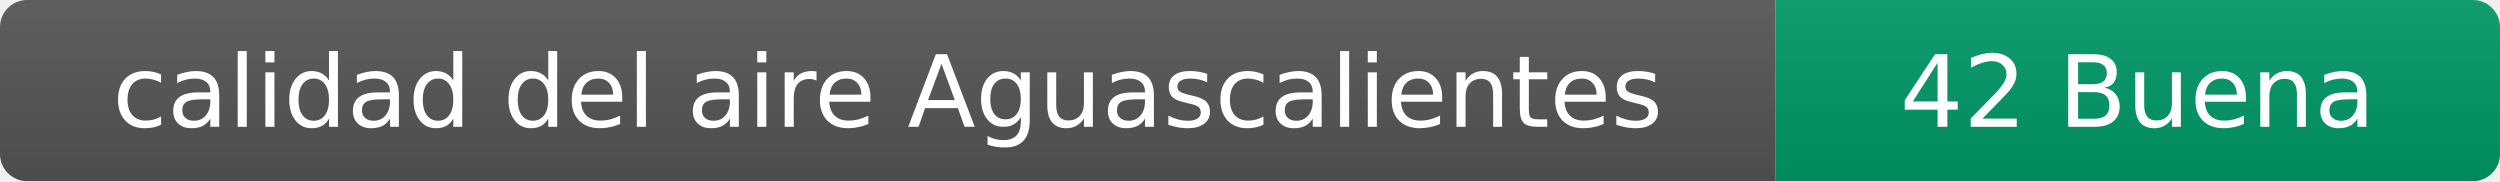
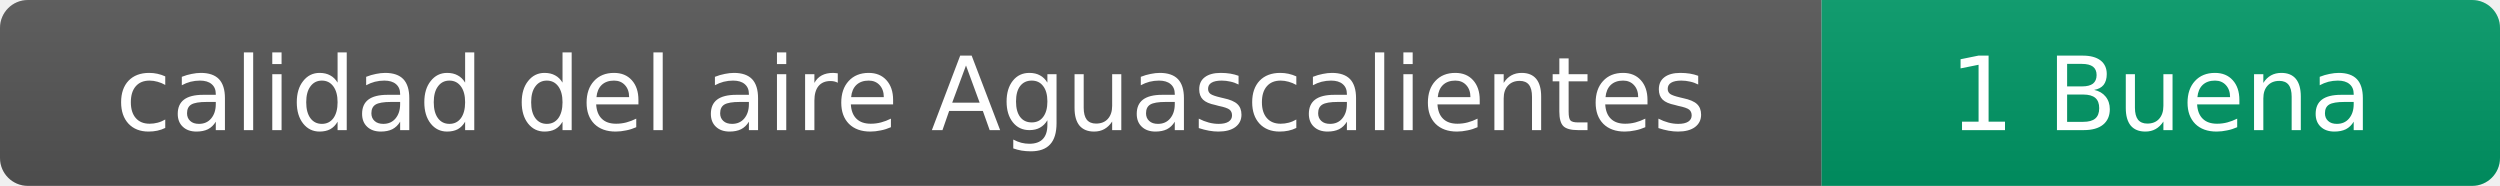
- <svg xmlns="http://www.w3.org/2000/svg" width="276" height="20" role="img" aria-label="calidad del aire: 42 Buena">
+ <svg xmlns="http://www.w3.org/2000/svg" width="269" height="20" role="img" aria-label="calidad del aire: 1 Buena">
  <linearGradient id="s" x2="0" y2="100%">
    <stop offset="0" stop-color="#bbb" stop-opacity=".1" />
    <stop offset="1" stop-opacity=".1" />
  </linearGradient>
  <clipPath id="r">
-     <rect width="276" height="20" rx="3" fill="#fff" />
+     <rect width="269" height="20" rx="3" fill="#fff" />
  </clipPath>
  <g clip-path="url(#r)">
    <rect width="196" height="20" fill="#555" />
-     <rect x="196" width="80" height="20" fill="#009966" />
-     <rect width="276" height="20" fill="url(#s)" />
+     <rect x="196" width="73" height="20" fill="#009966" />
+     <rect width="269" height="20" fill="url(#s)" />
  </g>
  <g fill="#fff" text-anchor="middle" font-family="Verdana,Geneva,DejaVu Sans,sans-serif" font-size="11">
    <text x="98" y="14">calidad del aire Aguascalientes</text>
-     <text x="236" y="14">42 Buena</text>
+     <text x="232.5" y="14">1 Buena</text>
  </g>
</svg>
